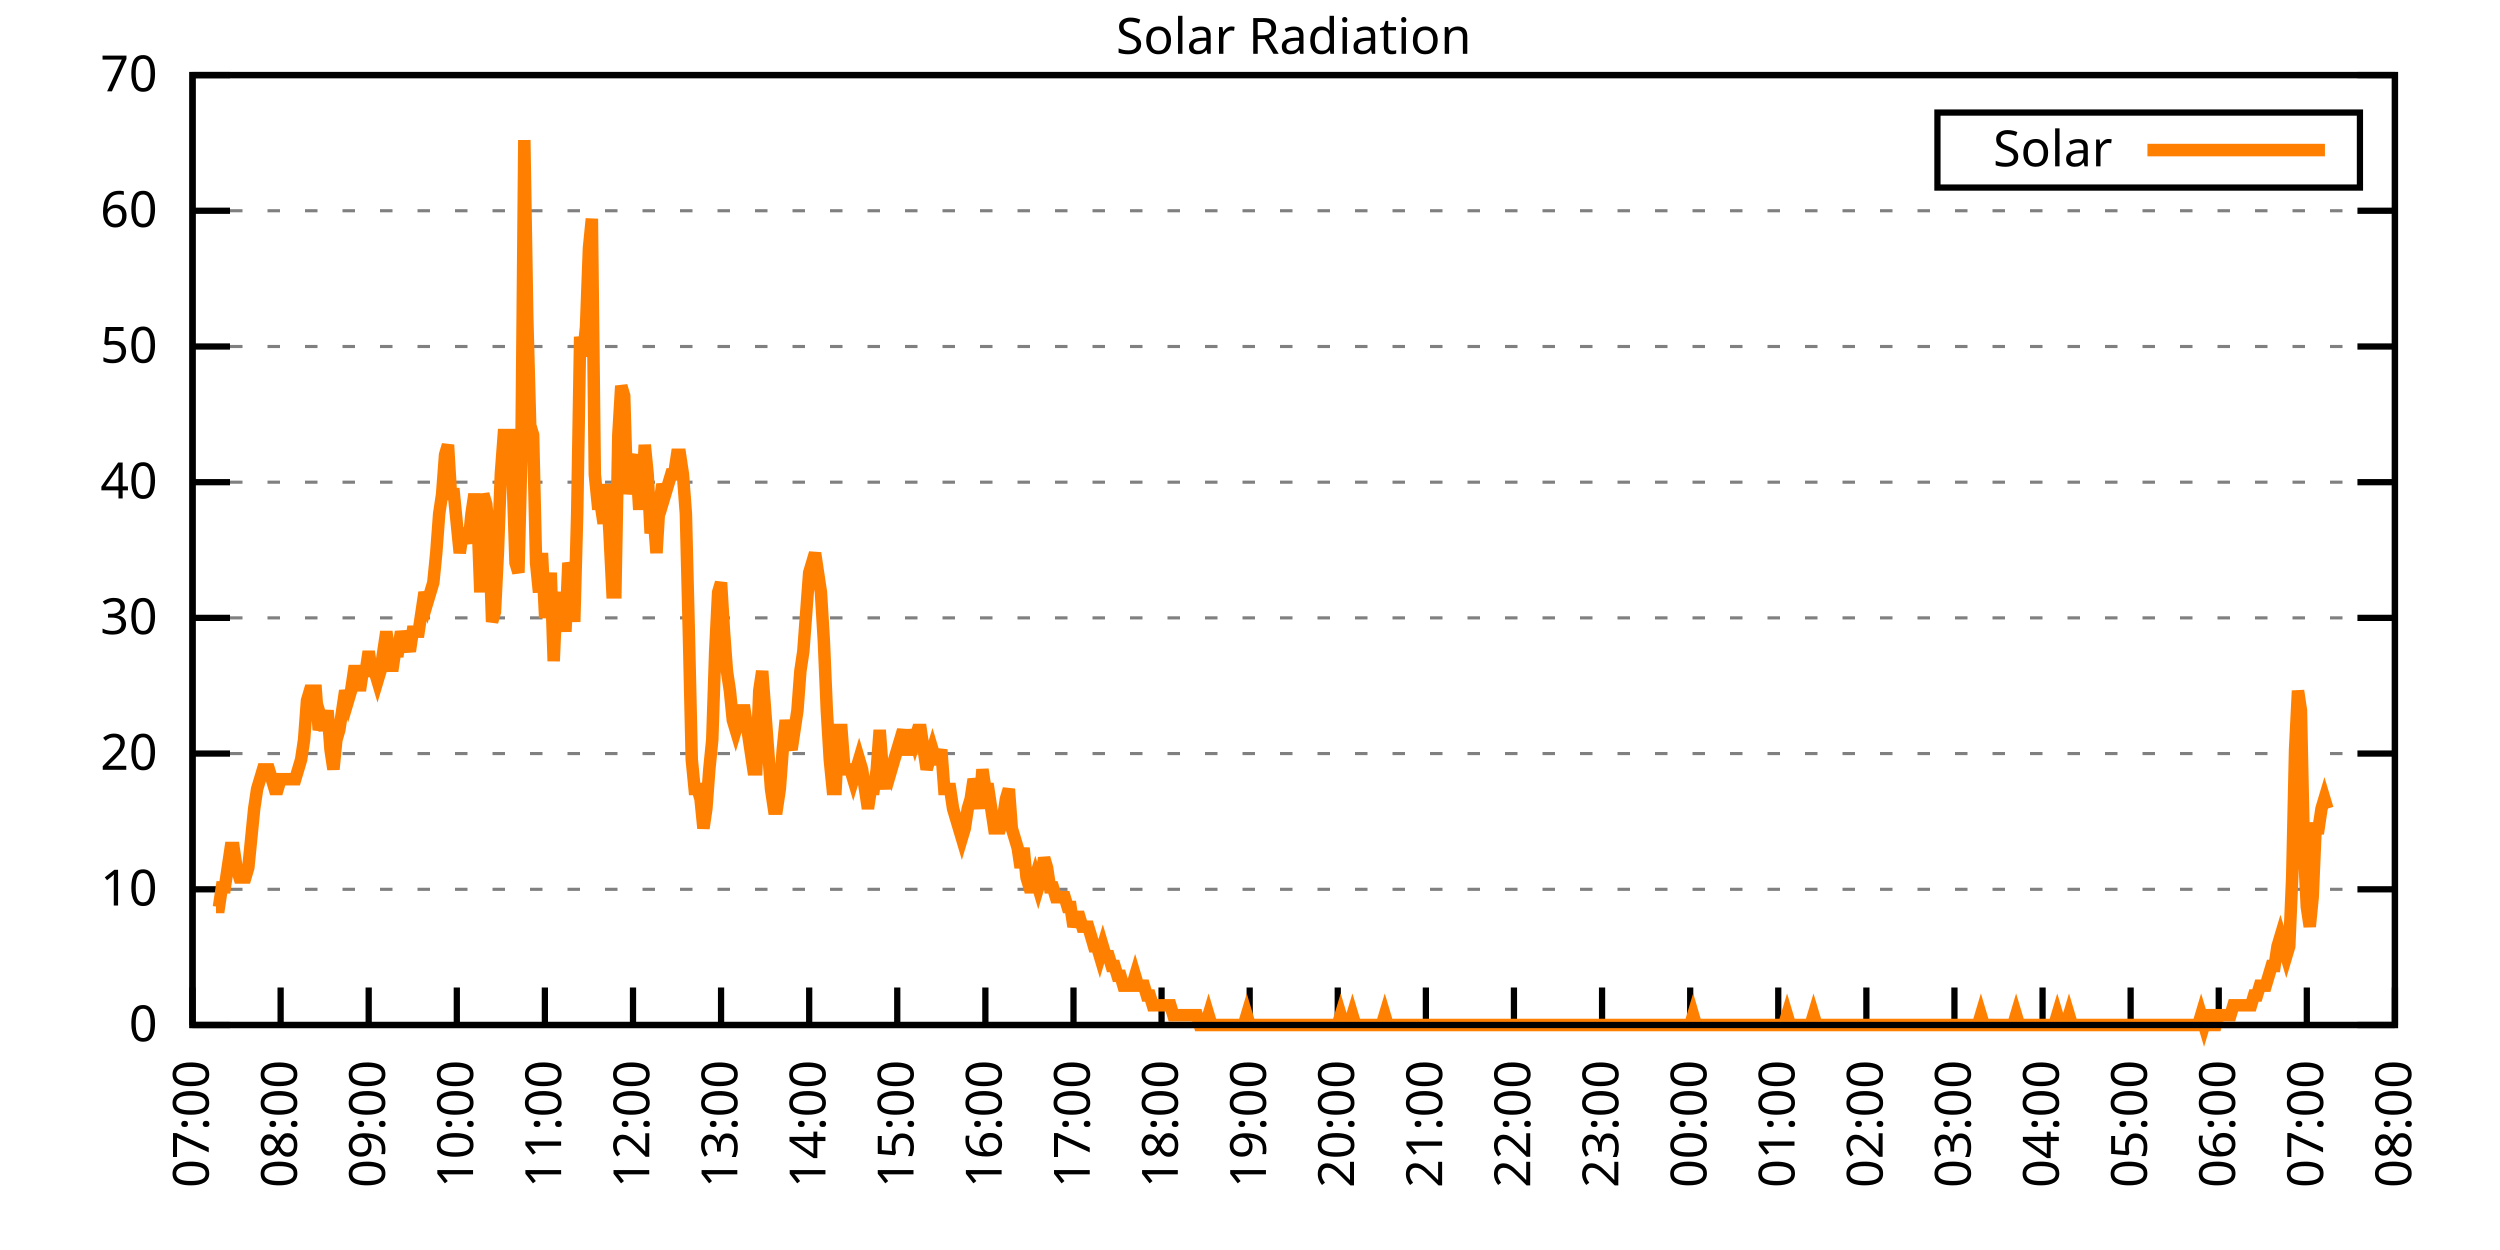
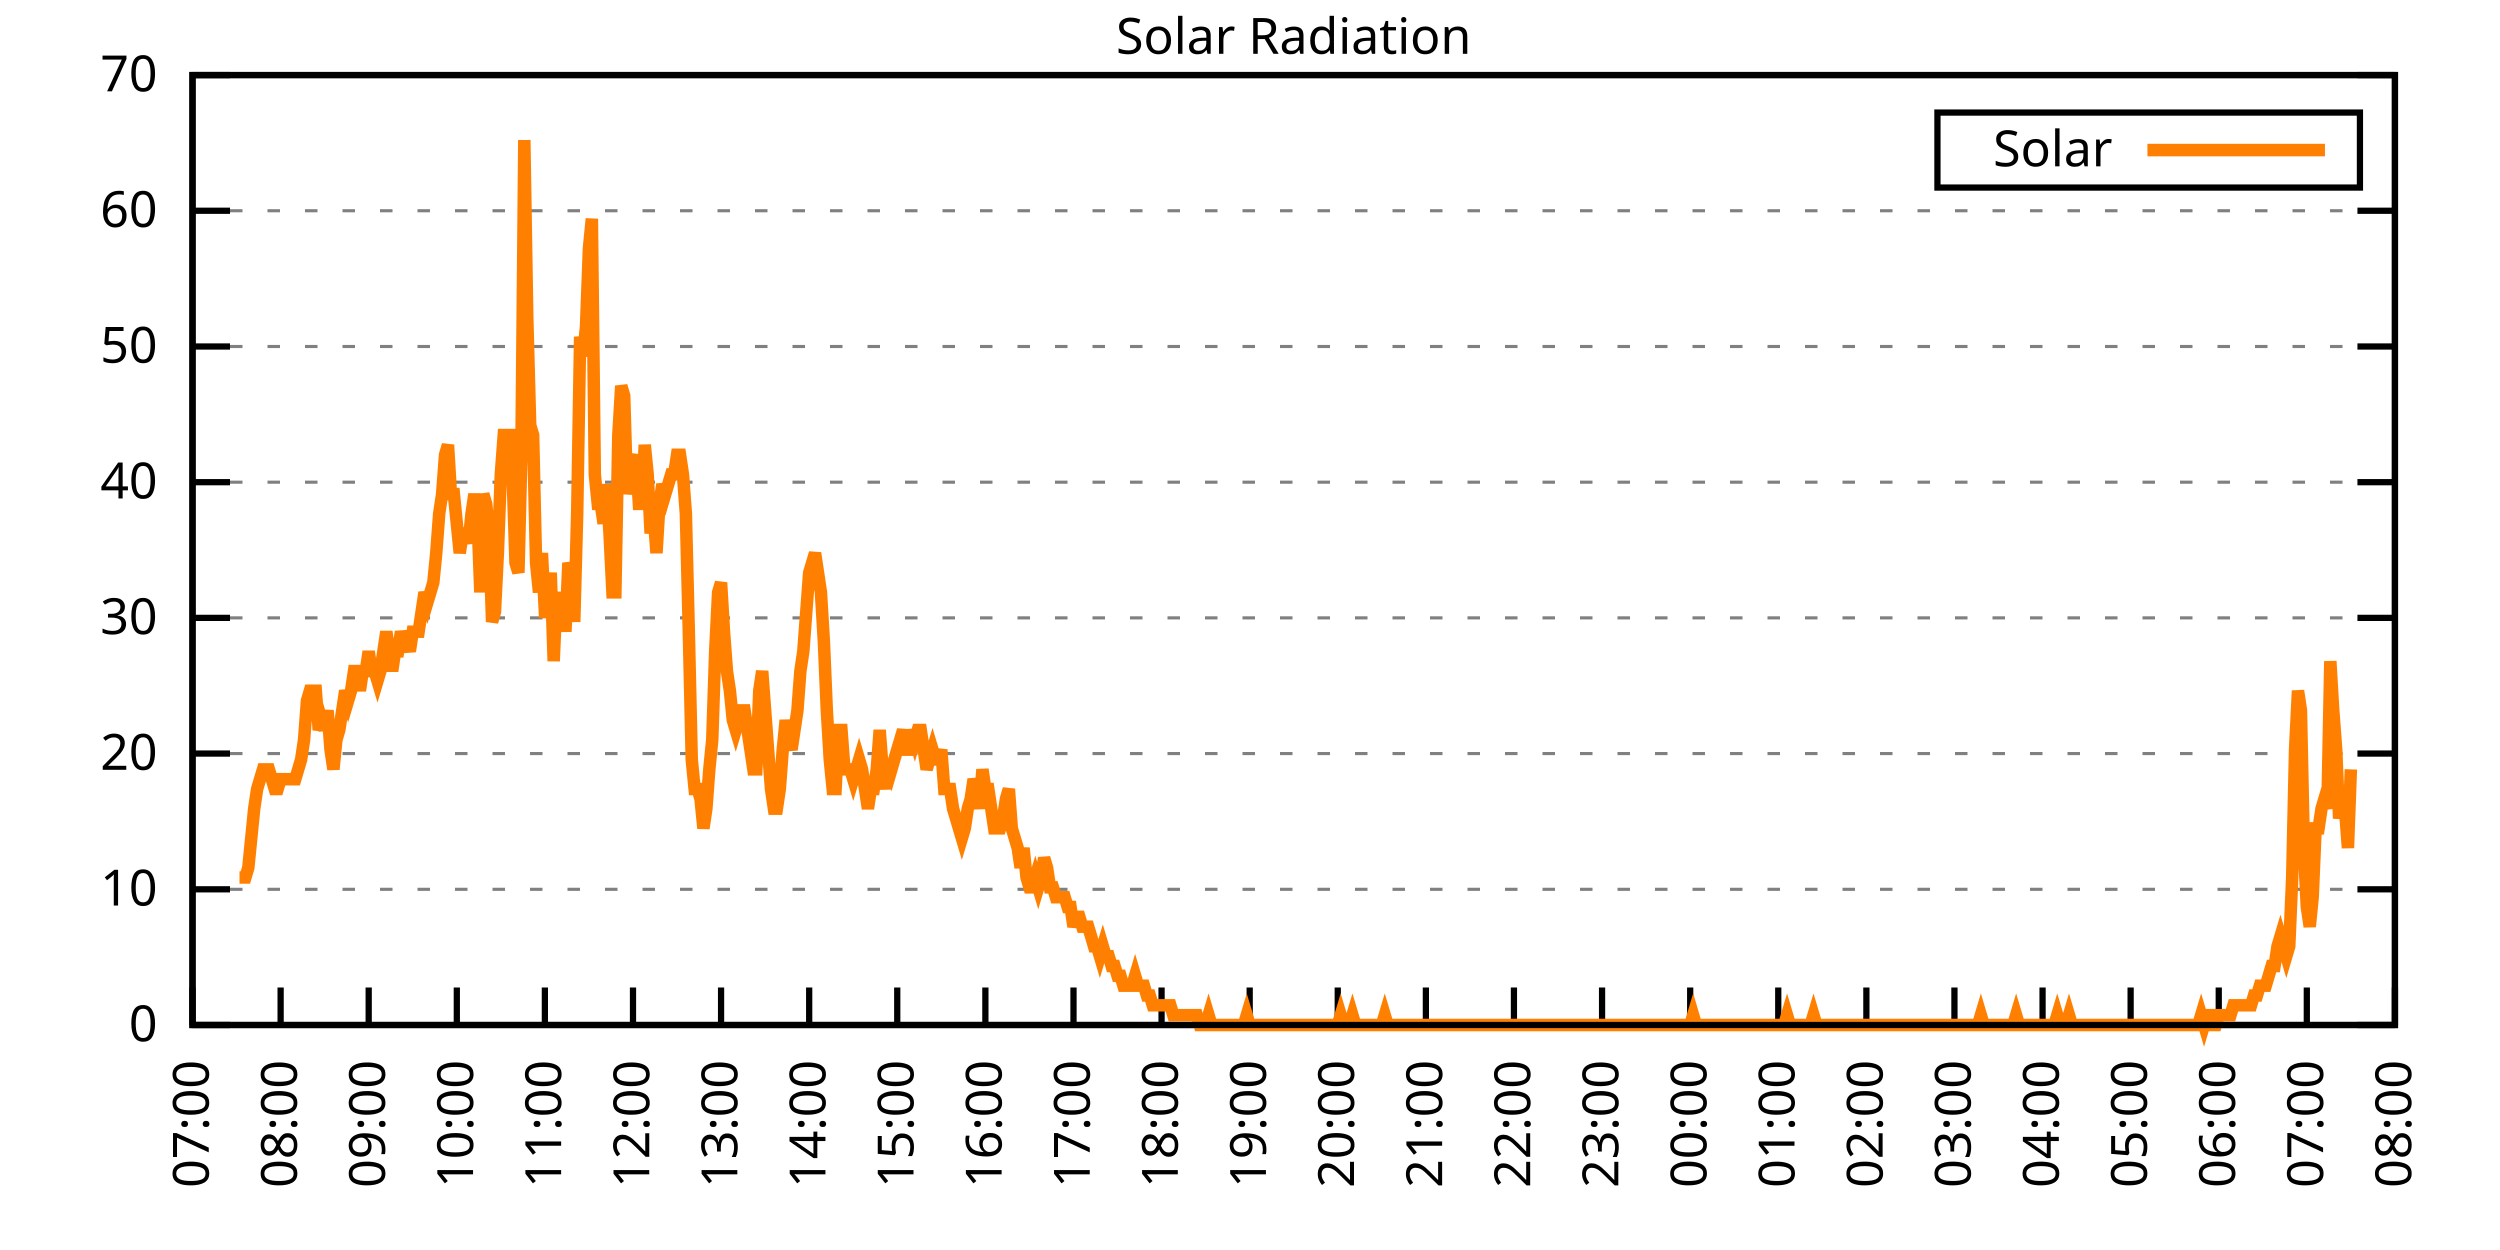
<svg xmlns="http://www.w3.org/2000/svg" xmlns:xlink="http://www.w3.org/1999/xlink" width="400" height="200" viewBox="0 0 400 200">
  <g id="gnuplot_canvas">
    <rect x="0" y="0" width="400" height="200" fill="none" />
    <defs>
      <circle id="gpDot" r="0.5" stroke-width="0.5" stroke="currentColor" />
      <path id="gpPt0" stroke-width="0.333" stroke="currentColor" d="M-1,0 h2 M0,-1 v2" />
      <path id="gpPt1" stroke-width="0.333" stroke="currentColor" d="M-1,-1 L1,1 M1,-1 L-1,1" />
      <path id="gpPt2" stroke-width="0.333" stroke="currentColor" d="M-1,0 L1,0 M0,-1 L0,1 M-1,-1 L1,1 M-1,1 L1,-1" />
      <rect id="gpPt3" stroke-width="0.333" stroke="currentColor" x="-1" y="-1" width="2" height="2" />
      <rect id="gpPt4" stroke-width="0.333" stroke="currentColor" fill="currentColor" x="-1" y="-1" width="2" height="2" />
      <circle id="gpPt5" stroke-width="0.333" stroke="currentColor" cx="0" cy="0" r="1" />
      <use xlink:href="#gpPt5" id="gpPt6" fill="currentColor" stroke="none" />
      <path id="gpPt7" stroke-width="0.333" stroke="currentColor" d="M0,-1.33 L-1.33,0.67 L1.33,0.67 z" />
      <use xlink:href="#gpPt7" id="gpPt8" fill="currentColor" stroke="none" />
      <use xlink:href="#gpPt7" id="gpPt9" stroke="currentColor" transform="rotate(180)" />
      <use xlink:href="#gpPt9" id="gpPt10" fill="currentColor" stroke="none" />
      <use xlink:href="#gpPt3" id="gpPt11" stroke="currentColor" transform="rotate(45)" />
      <use xlink:href="#gpPt11" id="gpPt12" fill="currentColor" stroke="none" />
      <path id="gpPt13" stroke-width="0.333" stroke="currentColor" d="M0,1.330 L1.265,0.411 L0.782,-1.067 L-0.782,-1.076 L-1.265,0.411 z" />
      <use xlink:href="#gpPt13" id="gpPt14" fill="currentColor" stroke="none" />
      <filter id="textbox" filterUnits="objectBoundingBox" x="0" y="0" height="1" width="1">
        <feFlood flood-color="white" flood-opacity="1" result="bgnd" />
        <feComposite in="SourceGraphic" in2="bgnd" operator="atop" />
      </filter>
      <filter id="greybox" filterUnits="objectBoundingBox" x="0" y="0" height="1" width="1">
        <feFlood flood-color="lightgrey" flood-opacity="1" result="grey" />
        <feComposite in="SourceGraphic" in2="grey" operator="atop" />
      </filter>
    </defs>
    <g fill="none" color="white" stroke="currentColor" stroke-width="1.00" stroke-linecap="butt" stroke-linejoin="miter">
</g>
    <g fill="none" color="black" stroke="currentColor" stroke-width="1.00" stroke-linecap="butt" stroke-linejoin="miter">
      <g stroke="none" shape-rendering="crispEdges">
        <polygon fill="rgb(255, 255, 255)" points="30.80,164.00 383.18,164.00 383.18,12.02 30.80,12.02 " />
      </g>
    </g>
    <g fill="none" color="black" stroke="currentColor" stroke-width="1.00" stroke-linecap="butt" stroke-linejoin="miter">
</g>
    <g fill="none" color="black" stroke="black" stroke-width="0.50" stroke-linecap="butt" stroke-linejoin="miter">
</g>
    <g fill="none" color="gray" stroke="currentColor" stroke-width="0.50" stroke-linecap="butt" stroke-linejoin="miter">
      <path stroke="gray" stroke-dasharray="2,4" class="gridline" d="M30.80,164.00 L383.19,164.00  " />
    </g>
    <g fill="none" color="gray" stroke="gray" stroke-width="1.00" stroke-linecap="butt" stroke-linejoin="miter">
</g>
    <g fill="none" color="black" stroke="currentColor" stroke-width="1.00" stroke-linecap="butt" stroke-linejoin="miter">
      <path stroke="black" d="M30.80,164.00 L36.80,164.00 M383.19,164.00 L377.19,164.00  " />
      <g transform="translate(25.20,166.60)" stroke="none" fill="black" font-family="Sans" font-size="8.00" text-anchor="end">
        <text>
          <tspan font-family="Sans"> 0</tspan>
        </text>
      </g>
    </g>
    <g fill="none" color="black" stroke="currentColor" stroke-width="1.00" stroke-linecap="butt" stroke-linejoin="miter">
</g>
    <g fill="none" color="black" stroke="black" stroke-width="0.50" stroke-linecap="butt" stroke-linejoin="miter">
</g>
    <g fill="none" color="gray" stroke="currentColor" stroke-width="0.50" stroke-linecap="butt" stroke-linejoin="miter">
      <path stroke="gray" stroke-dasharray="2,4" class="gridline" d="M30.80,142.29 L383.19,142.29  " />
    </g>
    <g fill="none" color="gray" stroke="gray" stroke-width="1.00" stroke-linecap="butt" stroke-linejoin="miter">
</g>
    <g fill="none" color="black" stroke="currentColor" stroke-width="1.00" stroke-linecap="butt" stroke-linejoin="miter">
      <path stroke="black" d="M30.80,142.29 L36.80,142.29 M383.19,142.29 L377.19,142.29  " />
      <g transform="translate(25.20,144.89)" stroke="none" fill="black" font-family="Sans" font-size="8.00" text-anchor="end">
        <text>
          <tspan font-family="Sans"> 10</tspan>
        </text>
      </g>
    </g>
    <g fill="none" color="black" stroke="currentColor" stroke-width="1.00" stroke-linecap="butt" stroke-linejoin="miter">
</g>
    <g fill="none" color="black" stroke="black" stroke-width="0.50" stroke-linecap="butt" stroke-linejoin="miter">
</g>
    <g fill="none" color="gray" stroke="currentColor" stroke-width="0.50" stroke-linecap="butt" stroke-linejoin="miter">
      <path stroke="gray" stroke-dasharray="2,4" class="gridline" d="M30.80,120.57 L383.19,120.57  " />
    </g>
    <g fill="none" color="gray" stroke="gray" stroke-width="1.00" stroke-linecap="butt" stroke-linejoin="miter">
</g>
    <g fill="none" color="black" stroke="currentColor" stroke-width="1.00" stroke-linecap="butt" stroke-linejoin="miter">
      <path stroke="black" d="M30.80,120.57 L36.80,120.57 M383.19,120.57 L377.19,120.57  " />
      <g transform="translate(25.20,123.17)" stroke="none" fill="black" font-family="Sans" font-size="8.00" text-anchor="end">
        <text>
          <tspan font-family="Sans"> 20</tspan>
        </text>
      </g>
    </g>
    <g fill="none" color="black" stroke="currentColor" stroke-width="1.00" stroke-linecap="butt" stroke-linejoin="miter">
</g>
    <g fill="none" color="black" stroke="black" stroke-width="0.50" stroke-linecap="butt" stroke-linejoin="miter">
</g>
    <g fill="none" color="gray" stroke="currentColor" stroke-width="0.50" stroke-linecap="butt" stroke-linejoin="miter">
      <path stroke="gray" stroke-dasharray="2,4" class="gridline" d="M30.80,98.86 L383.19,98.86  " />
    </g>
    <g fill="none" color="gray" stroke="gray" stroke-width="1.00" stroke-linecap="butt" stroke-linejoin="miter">
</g>
    <g fill="none" color="black" stroke="currentColor" stroke-width="1.00" stroke-linecap="butt" stroke-linejoin="miter">
      <path stroke="black" d="M30.80,98.86 L36.80,98.86 M383.19,98.86 L377.19,98.86  " />
      <g transform="translate(25.20,101.46)" stroke="none" fill="black" font-family="Sans" font-size="8.00" text-anchor="end">
        <text>
          <tspan font-family="Sans"> 30</tspan>
        </text>
      </g>
    </g>
    <g fill="none" color="black" stroke="currentColor" stroke-width="1.00" stroke-linecap="butt" stroke-linejoin="miter">
</g>
    <g fill="none" color="black" stroke="black" stroke-width="0.50" stroke-linecap="butt" stroke-linejoin="miter">
</g>
    <g fill="none" color="gray" stroke="currentColor" stroke-width="0.50" stroke-linecap="butt" stroke-linejoin="miter">
      <path stroke="gray" stroke-dasharray="2,4" class="gridline" d="M30.80,77.15 L383.19,77.15  " />
    </g>
    <g fill="none" color="gray" stroke="gray" stroke-width="1.00" stroke-linecap="butt" stroke-linejoin="miter">
</g>
    <g fill="none" color="black" stroke="currentColor" stroke-width="1.00" stroke-linecap="butt" stroke-linejoin="miter">
      <path stroke="black" d="M30.80,77.15 L36.80,77.15 M383.19,77.15 L377.19,77.15  " />
      <g transform="translate(25.20,79.75)" stroke="none" fill="black" font-family="Sans" font-size="8.00" text-anchor="end">
        <text>
          <tspan font-family="Sans"> 40</tspan>
        </text>
      </g>
    </g>
    <g fill="none" color="black" stroke="currentColor" stroke-width="1.00" stroke-linecap="butt" stroke-linejoin="miter">
</g>
    <g fill="none" color="black" stroke="black" stroke-width="0.50" stroke-linecap="butt" stroke-linejoin="miter">
</g>
    <g fill="none" color="gray" stroke="currentColor" stroke-width="0.50" stroke-linecap="butt" stroke-linejoin="miter">
      <path stroke="gray" stroke-dasharray="2,4" class="gridline" d="M30.80,55.44 L383.19,55.44  " />
    </g>
    <g fill="none" color="gray" stroke="gray" stroke-width="1.00" stroke-linecap="butt" stroke-linejoin="miter">
</g>
    <g fill="none" color="black" stroke="currentColor" stroke-width="1.00" stroke-linecap="butt" stroke-linejoin="miter">
      <path stroke="black" d="M30.80,55.44 L36.80,55.44 M383.19,55.44 L377.19,55.44  " />
      <g transform="translate(25.20,58.04)" stroke="none" fill="black" font-family="Sans" font-size="8.00" text-anchor="end">
        <text>
          <tspan font-family="Sans"> 50</tspan>
        </text>
      </g>
    </g>
    <g fill="none" color="black" stroke="currentColor" stroke-width="1.00" stroke-linecap="butt" stroke-linejoin="miter">
</g>
    <g fill="none" color="black" stroke="black" stroke-width="0.50" stroke-linecap="butt" stroke-linejoin="miter">
</g>
    <g fill="none" color="gray" stroke="currentColor" stroke-width="0.50" stroke-linecap="butt" stroke-linejoin="miter">
      <path stroke="gray" stroke-dasharray="2,4" class="gridline" d="M30.80,33.72 L383.19,33.72  " />
    </g>
    <g fill="none" color="gray" stroke="gray" stroke-width="1.00" stroke-linecap="butt" stroke-linejoin="miter">
</g>
    <g fill="none" color="black" stroke="currentColor" stroke-width="1.00" stroke-linecap="butt" stroke-linejoin="miter">
      <path stroke="black" d="M30.80,33.72 L36.80,33.72 M383.19,33.72 L377.19,33.72  " />
      <g transform="translate(25.20,36.32)" stroke="none" fill="black" font-family="Sans" font-size="8.00" text-anchor="end">
        <text>
          <tspan font-family="Sans"> 60</tspan>
        </text>
      </g>
    </g>
    <g fill="none" color="black" stroke="currentColor" stroke-width="1.00" stroke-linecap="butt" stroke-linejoin="miter">
</g>
    <g fill="none" color="black" stroke="black" stroke-width="0.50" stroke-linecap="butt" stroke-linejoin="miter">
</g>
    <g fill="none" color="gray" stroke="currentColor" stroke-width="0.50" stroke-linecap="butt" stroke-linejoin="miter">
      <path stroke="gray" stroke-dasharray="2,4" class="gridline" d="M30.80,12.01 L383.19,12.01  " />
    </g>
    <g fill="none" color="gray" stroke="gray" stroke-width="1.00" stroke-linecap="butt" stroke-linejoin="miter">
</g>
    <g fill="none" color="black" stroke="currentColor" stroke-width="1.00" stroke-linecap="butt" stroke-linejoin="miter">
      <path stroke="black" d="M30.80,12.01 L36.80,12.01 M383.19,12.01 L377.19,12.01  " />
      <g transform="translate(25.20,14.61)" stroke="none" fill="black" font-family="Sans" font-size="8.00" text-anchor="end">
        <text>
          <tspan font-family="Sans"> 70</tspan>
        </text>
      </g>
    </g>
    <g fill="none" color="black" stroke="currentColor" stroke-width="1.00" stroke-linecap="butt" stroke-linejoin="miter">
      <path stroke="black" d="M30.80,164.00 L30.80,158.00  " />
      <g transform="translate(33.40,169.60) rotate(270.00)" stroke="none" fill="black" font-family="Sans" font-size="8.00" text-anchor="end">
        <text>
          <tspan font-family="Sans">07:00</tspan>
        </text>
      </g>
    </g>
    <g fill="none" color="black" stroke="currentColor" stroke-width="1.00" stroke-linecap="butt" stroke-linejoin="miter">
      <path stroke="black" d="M44.90,164.00 L44.90,158.00  " />
      <g transform="translate(47.50,169.60) rotate(270.00)" stroke="none" fill="black" font-family="Sans" font-size="8.00" text-anchor="end">
        <text>
          <tspan font-family="Sans">08:00</tspan>
        </text>
      </g>
    </g>
    <g fill="none" color="black" stroke="currentColor" stroke-width="1.00" stroke-linecap="butt" stroke-linejoin="miter">
      <path stroke="black" d="M58.99,164.00 L58.99,158.00  " />
      <g transform="translate(61.59,169.60) rotate(270.00)" stroke="none" fill="black" font-family="Sans" font-size="8.00" text-anchor="end">
        <text>
          <tspan font-family="Sans">09:00</tspan>
        </text>
      </g>
    </g>
    <g fill="none" color="black" stroke="currentColor" stroke-width="1.00" stroke-linecap="butt" stroke-linejoin="miter">
      <path stroke="black" d="M73.09,164.00 L73.09,158.00  " />
      <g transform="translate(75.69,169.60) rotate(270.00)" stroke="none" fill="black" font-family="Sans" font-size="8.00" text-anchor="end">
        <text>
          <tspan font-family="Sans">10:00</tspan>
        </text>
      </g>
    </g>
    <g fill="none" color="black" stroke="currentColor" stroke-width="1.00" stroke-linecap="butt" stroke-linejoin="miter">
      <path stroke="black" d="M87.18,164.00 L87.18,158.00  " />
      <g transform="translate(89.78,169.60) rotate(270.00)" stroke="none" fill="black" font-family="Sans" font-size="8.00" text-anchor="end">
        <text>
          <tspan font-family="Sans">11:00</tspan>
        </text>
      </g>
    </g>
    <g fill="none" color="black" stroke="currentColor" stroke-width="1.00" stroke-linecap="butt" stroke-linejoin="miter">
      <path stroke="black" d="M101.28,164.00 L101.28,158.00  " />
      <g transform="translate(103.88,169.60) rotate(270.00)" stroke="none" fill="black" font-family="Sans" font-size="8.00" text-anchor="end">
        <text>
          <tspan font-family="Sans">12:00</tspan>
        </text>
      </g>
    </g>
    <g fill="none" color="black" stroke="currentColor" stroke-width="1.00" stroke-linecap="butt" stroke-linejoin="miter">
      <path stroke="black" d="M115.37,164.00 L115.37,158.00  " />
      <g transform="translate(117.97,169.60) rotate(270.00)" stroke="none" fill="black" font-family="Sans" font-size="8.00" text-anchor="end">
        <text>
          <tspan font-family="Sans">13:00</tspan>
        </text>
      </g>
    </g>
    <g fill="none" color="black" stroke="currentColor" stroke-width="1.00" stroke-linecap="butt" stroke-linejoin="miter">
      <path stroke="black" d="M129.47,164.00 L129.47,158.00  " />
      <g transform="translate(132.07,169.60) rotate(270.00)" stroke="none" fill="black" font-family="Sans" font-size="8.00" text-anchor="end">
        <text>
          <tspan font-family="Sans">14:00</tspan>
        </text>
      </g>
    </g>
    <g fill="none" color="black" stroke="currentColor" stroke-width="1.00" stroke-linecap="butt" stroke-linejoin="miter">
      <path stroke="black" d="M143.56,164.00 L143.56,158.00  " />
      <g transform="translate(146.16,169.60) rotate(270.00)" stroke="none" fill="black" font-family="Sans" font-size="8.00" text-anchor="end">
        <text>
          <tspan font-family="Sans">15:00</tspan>
        </text>
      </g>
    </g>
    <g fill="none" color="black" stroke="currentColor" stroke-width="1.00" stroke-linecap="butt" stroke-linejoin="miter">
      <path stroke="black" d="M157.66,164.00 L157.66,158.00  " />
      <g transform="translate(160.26,169.60) rotate(270.00)" stroke="none" fill="black" font-family="Sans" font-size="8.00" text-anchor="end">
        <text>
          <tspan font-family="Sans">16:00</tspan>
        </text>
      </g>
    </g>
    <g fill="none" color="black" stroke="currentColor" stroke-width="1.00" stroke-linecap="butt" stroke-linejoin="miter">
      <path stroke="black" d="M171.76,164.00 L171.76,158.00  " />
      <g transform="translate(174.36,169.60) rotate(270.00)" stroke="none" fill="black" font-family="Sans" font-size="8.00" text-anchor="end">
        <text>
          <tspan font-family="Sans">17:00</tspan>
        </text>
      </g>
    </g>
    <g fill="none" color="black" stroke="currentColor" stroke-width="1.00" stroke-linecap="butt" stroke-linejoin="miter">
      <path stroke="black" d="M185.85,164.00 L185.85,158.00  " />
      <g transform="translate(188.45,169.60) rotate(270.00)" stroke="none" fill="black" font-family="Sans" font-size="8.00" text-anchor="end">
        <text>
          <tspan font-family="Sans">18:00</tspan>
        </text>
      </g>
    </g>
    <g fill="none" color="black" stroke="currentColor" stroke-width="1.00" stroke-linecap="butt" stroke-linejoin="miter">
      <path stroke="black" d="M199.95,164.00 L199.95,158.00  " />
      <g transform="translate(202.55,169.60) rotate(270.00)" stroke="none" fill="black" font-family="Sans" font-size="8.00" text-anchor="end">
        <text>
          <tspan font-family="Sans">19:00</tspan>
        </text>
      </g>
    </g>
    <g fill="none" color="black" stroke="currentColor" stroke-width="1.00" stroke-linecap="butt" stroke-linejoin="miter">
      <path stroke="black" d="M214.04,164.00 L214.04,158.00  " />
      <g transform="translate(216.64,169.60) rotate(270.00)" stroke="none" fill="black" font-family="Sans" font-size="8.00" text-anchor="end">
        <text>
          <tspan font-family="Sans">20:00</tspan>
        </text>
      </g>
    </g>
    <g fill="none" color="black" stroke="currentColor" stroke-width="1.00" stroke-linecap="butt" stroke-linejoin="miter">
      <path stroke="black" d="M228.14,164.00 L228.14,158.00  " />
      <g transform="translate(230.74,169.60) rotate(270.00)" stroke="none" fill="black" font-family="Sans" font-size="8.00" text-anchor="end">
        <text>
          <tspan font-family="Sans">21:00</tspan>
        </text>
      </g>
    </g>
    <g fill="none" color="black" stroke="currentColor" stroke-width="1.00" stroke-linecap="butt" stroke-linejoin="miter">
      <path stroke="black" d="M242.23,164.00 L242.23,158.00  " />
      <g transform="translate(244.83,169.60) rotate(270.00)" stroke="none" fill="black" font-family="Sans" font-size="8.00" text-anchor="end">
        <text>
          <tspan font-family="Sans">22:00</tspan>
        </text>
      </g>
    </g>
    <g fill="none" color="black" stroke="currentColor" stroke-width="1.00" stroke-linecap="butt" stroke-linejoin="miter">
      <path stroke="black" d="M256.33,164.00 L256.33,158.00  " />
      <g transform="translate(258.93,169.60) rotate(270.00)" stroke="none" fill="black" font-family="Sans" font-size="8.00" text-anchor="end">
        <text>
          <tspan font-family="Sans">23:00</tspan>
        </text>
      </g>
    </g>
    <g fill="none" color="black" stroke="currentColor" stroke-width="1.00" stroke-linecap="butt" stroke-linejoin="miter">
      <path stroke="black" d="M270.43,164.00 L270.43,158.00  " />
      <g transform="translate(273.03,169.60) rotate(270.00)" stroke="none" fill="black" font-family="Sans" font-size="8.00" text-anchor="end">
        <text>
          <tspan font-family="Sans">00:00</tspan>
        </text>
      </g>
    </g>
    <g fill="none" color="black" stroke="currentColor" stroke-width="1.00" stroke-linecap="butt" stroke-linejoin="miter">
      <path stroke="black" d="M284.52,164.00 L284.52,158.00  " />
      <g transform="translate(287.12,169.60) rotate(270.00)" stroke="none" fill="black" font-family="Sans" font-size="8.00" text-anchor="end">
        <text>
          <tspan font-family="Sans">01:00</tspan>
        </text>
      </g>
    </g>
    <g fill="none" color="black" stroke="currentColor" stroke-width="1.00" stroke-linecap="butt" stroke-linejoin="miter">
      <path stroke="black" d="M298.62,164.00 L298.62,158.00  " />
      <g transform="translate(301.22,169.60) rotate(270.00)" stroke="none" fill="black" font-family="Sans" font-size="8.00" text-anchor="end">
        <text>
          <tspan font-family="Sans">02:00</tspan>
        </text>
      </g>
    </g>
    <g fill="none" color="black" stroke="currentColor" stroke-width="1.00" stroke-linecap="butt" stroke-linejoin="miter">
      <path stroke="black" d="M312.71,164.00 L312.71,158.00  " />
      <g transform="translate(315.31,169.60) rotate(270.00)" stroke="none" fill="black" font-family="Sans" font-size="8.00" text-anchor="end">
        <text>
          <tspan font-family="Sans">03:00</tspan>
        </text>
      </g>
    </g>
    <g fill="none" color="black" stroke="currentColor" stroke-width="1.00" stroke-linecap="butt" stroke-linejoin="miter">
      <path stroke="black" d="M326.81,164.00 L326.81,158.00  " />
      <g transform="translate(329.41,169.60) rotate(270.00)" stroke="none" fill="black" font-family="Sans" font-size="8.00" text-anchor="end">
        <text>
          <tspan font-family="Sans">04:00</tspan>
        </text>
      </g>
    </g>
    <g fill="none" color="black" stroke="currentColor" stroke-width="1.00" stroke-linecap="butt" stroke-linejoin="miter">
      <path stroke="black" d="M340.90,164.00 L340.90,158.00  " />
      <g transform="translate(343.50,169.60) rotate(270.00)" stroke="none" fill="black" font-family="Sans" font-size="8.00" text-anchor="end">
        <text>
          <tspan font-family="Sans">05:00</tspan>
        </text>
      </g>
    </g>
    <g fill="none" color="black" stroke="currentColor" stroke-width="1.00" stroke-linecap="butt" stroke-linejoin="miter">
      <path stroke="black" d="M355.00,164.00 L355.00,158.00  " />
      <g transform="translate(357.60,169.60) rotate(270.00)" stroke="none" fill="black" font-family="Sans" font-size="8.00" text-anchor="end">
        <text>
          <tspan font-family="Sans">06:00</tspan>
        </text>
      </g>
    </g>
    <g fill="none" color="black" stroke="currentColor" stroke-width="1.00" stroke-linecap="butt" stroke-linejoin="miter">
      <path stroke="black" d="M369.09,164.00 L369.09,158.00  " />
      <g transform="translate(371.69,169.60) rotate(270.00)" stroke="none" fill="black" font-family="Sans" font-size="8.00" text-anchor="end">
        <text>
          <tspan font-family="Sans">07:00</tspan>
        </text>
      </g>
    </g>
    <g fill="none" color="black" stroke="currentColor" stroke-width="1.00" stroke-linecap="butt" stroke-linejoin="miter">
      <path stroke="black" d="M383.19,164.00 L383.19,158.00  " />
      <g transform="translate(385.79,169.60) rotate(270.00)" stroke="none" fill="black" font-family="Sans" font-size="8.00" text-anchor="end">
        <text>
          <tspan font-family="Sans">08:00</tspan>
        </text>
      </g>
    </g>
    <g fill="none" color="black" stroke="currentColor" stroke-width="1.00" stroke-linecap="butt" stroke-linejoin="miter">
</g>
    <g fill="none" color="black" stroke="currentColor" stroke-width="1.00" stroke-linecap="butt" stroke-linejoin="miter">
      <path stroke="black" d="M30.80,12.01 L30.80,164.00 L383.19,164.00 L383.19,12.01 L30.80,12.01 Z  " />
    </g>
    <g fill="none" color="black" stroke="currentColor" stroke-width="1.00" stroke-linecap="butt" stroke-linejoin="miter">
</g>
    <g fill="none" color="black" stroke="currentColor" stroke-width="1.00" stroke-linecap="butt" stroke-linejoin="miter">
      <path stroke="black" d="M309.99,30.01 L309.99,18.01 L377.59,18.01 L377.59,30.01 L309.99,30.01 Z  " />
    </g>
    <g id="Solar_Radiation_plot_1">
      <g fill="none" color="white" stroke="black" stroke-width="2.00" stroke-linecap="butt" stroke-linejoin="miter">
</g>
      <g fill="none" color="black" stroke="currentColor" stroke-width="2.00" stroke-linecap="butt" stroke-linejoin="miter">
        <g transform="translate(337.99,26.61)" stroke="none" fill="black" font-family="Sans" font-size="8.00" text-anchor="end">
          <text>
            <tspan font-family="Sans">Solar</tspan>
          </text>
        </g>
      </g>
      <g fill="none" color="black" stroke="currentColor" stroke-width="2.00" stroke-linecap="butt" stroke-linejoin="miter">
-         <path stroke="rgb(255, 127,   0)" d="M343.59,24.01 L371.99,24.01 M34.56,145.12 L35.03,145.12 L35.50,141.98 L35.97,141.98 L36.44,138.83 L36.91,135.68   L37.38,135.68 L37.85,138.83 L38.32,140.40 L38.79,140.40 L39.26,140.40 L39.73,138.83 L40.20,134.11 L40.67,129.39   L41.14,126.24 L41.61,124.67 L42.08,123.10 L42.55,123.10 L43.02,123.10 L43.49,124.67 L43.96,126.24 L44.43,126.24   L44.90,124.67 L45.37,124.67 L45.84,124.67 L46.31,124.67 L46.78,124.67 L47.24,124.67 L47.71,123.10 L48.18,121.52   L48.65,118.38 L49.12,112.09 L49.59,110.51 L50.06,110.51 L50.53,110.51 L51.00,116.80 L51.47,115.23 L51.94,116.80   L52.41,113.66 L52.88,119.95 L53.35,123.10 L53.82,118.38 L54.29,116.80 L54.76,113.66 L55.23,110.51 L55.70,112.09   L56.17,110.51 L56.64,107.37 L57.11,107.37 L57.58,110.51 L58.05,107.37 L58.52,107.37 L58.99,104.22 L59.46,107.37   L59.93,107.37 L60.40,108.94 L60.87,107.37 L61.34,104.22 L61.81,101.07 L62.28,104.22 L62.75,107.37 L63.22,104.22   L63.69,104.22 L64.16,101.07 L64.63,102.65 L65.10,102.65 L65.57,104.22 L66.04,101.07 L66.51,101.07 L66.98,101.07   L67.45,97.93 L67.92,94.78 L68.39,96.35 L68.86,94.78 L69.33,93.21 L69.80,88.49 L70.27,82.19 L70.74,79.05   L71.21,72.76 L71.68,71.18 L72.15,79.05 L72.62,79.05 L73.09,83.77 L73.56,88.49 L74.03,85.34 L74.50,85.34   L74.97,86.91 L75.44,82.19 L75.91,79.05 L76.38,82.19 L76.85,94.78 L77.32,79.05 L77.79,80.62 L78.26,85.34   L78.73,99.50 L79.19,97.93 L79.66,88.49 L80.13,75.90 L80.60,69.61 L81.07,69.61 L81.54,69.61 L82.01,75.90   L82.48,90.06 L82.95,91.63 L83.42,72.76 L83.89,22.41 L84.36,50.73 L84.83,68.04 L85.30,69.61 L85.77,90.06   L86.24,94.78 L86.71,88.49 L87.18,97.93 L87.65,97.93 L88.12,91.63 L88.59,105.79 L89.06,94.78 L89.53,97.93   L90.00,94.78 L90.47,101.07 L90.94,90.06 L91.41,91.63 L91.88,99.50 L92.35,82.19 L92.82,53.88 L93.29,57.02   L93.76,52.30 L94.23,39.72 L94.70,35.00 L95.17,75.90 L95.64,80.62 L96.11,80.62 L96.58,83.77 L97.05,77.48   L97.52,85.34 L97.99,94.78 L98.46,94.78 L98.93,69.61 L99.40,61.74 L99.87,63.32 L100.34,79.05 L100.81,75.90   L101.28,74.33 L101.75,72.76 L102.22,80.62 L102.69,80.62 L103.16,71.18 L103.63,75.90 L104.10,85.34 L104.57,82.19   L105.04,88.49 L105.51,80.62 L105.98,77.48 L106.45,79.05 L106.92,77.48 L107.39,75.90 L107.86,75.90 L108.33,72.76   L108.80,72.76 L109.27,75.90 L109.74,82.19 L110.21,101.07 L110.68,121.52 L111.14,126.24 L111.61,126.24 L112.08,127.82   L112.55,132.54 L113.02,129.39 L113.49,123.10 L113.96,118.38 L114.43,104.22 L114.90,94.78 L115.37,93.21 L115.84,101.07   L116.31,107.37 L116.78,110.51 L117.25,115.23 L117.72,116.80 L118.19,115.23 L118.66,113.66 L119.13,113.66 L119.60,116.80   L120.07,119.95 L120.54,123.10 L121.01,123.10 L121.48,110.51 L121.95,107.37 L122.42,113.66 L122.89,119.95 L123.36,126.24   L123.83,129.39 L124.30,129.39 L124.77,126.24 L125.24,119.95 L125.71,115.23 L126.18,118.38 L126.65,119.95 L127.12,116.80   L127.59,113.66 L128.06,107.37 L128.53,104.22 L129.00,97.93 L129.47,91.63 L129.94,90.06 L130.41,88.49 L130.88,91.63   L131.35,94.78 L131.82,102.65 L132.29,113.66 L132.76,121.52 L133.23,126.24 L133.70,126.24 L134.17,116.80 L134.64,116.80   L135.11,123.10 L135.58,123.10 L136.05,123.10 L136.52,124.67 L136.99,123.10 L137.46,121.52 L137.93,123.10 L138.40,126.24   L138.87,129.39 L139.34,126.24 L139.81,126.24 L140.28,123.10 L140.75,116.80 L141.22,123.10 L141.69,126.24 L142.16,121.52   L142.63,123.10 L143.09,121.52 L143.56,119.95 L144.03,118.38 L144.50,116.80 L144.97,119.95 L145.44,119.95 L145.91,116.80   L146.38,118.38 L146.85,116.80 L147.32,116.80 L147.79,119.95 L148.26,123.10 L148.73,121.52 L149.20,119.95 L149.67,121.52   L150.14,121.52 L150.61,119.95 L151.08,126.24 L151.55,126.24 L152.02,126.24 L152.49,129.39 L152.96,130.96 L153.43,132.54   L153.90,134.11 L154.37,132.54 L154.84,129.39 L155.31,127.82 L155.78,124.67 L156.25,126.24 L156.72,129.39 L157.19,123.10   L157.66,126.24 L158.13,126.24 L158.60,129.39 L159.07,132.54 L159.54,132.54 L160.01,132.54 L160.48,130.96 L160.95,127.82   L161.42,126.24 L161.89,132.54 L162.36,134.11 L162.83,135.68 L163.30,138.83 L163.77,135.68 L164.24,140.40 L164.71,141.98   L165.18,141.98 L165.65,140.40 L166.12,141.98 L166.59,140.40 L167.06,137.26 L167.53,138.83 L168.00,141.98 L168.47,141.98   L168.94,143.55 L169.41,143.55 L169.88,143.55 L170.35,143.55 L170.82,145.12 L171.29,145.12 L171.76,148.27 L172.23,146.70   L172.70,146.70 L173.17,148.27 L173.64,148.27 L174.11,148.27 L174.58,149.84 L175.04,151.41 L175.51,151.41 L175.98,152.99   L176.45,151.41 L176.92,152.99 L177.39,152.99 L177.86,154.56 L178.33,154.56 L178.80,156.13 L179.27,156.13 L179.74,157.71   L180.21,157.71 L180.68,157.71 L181.15,157.71 L181.62,156.13 L182.09,157.71 L182.56,157.71 L183.03,157.71 L183.50,159.28   L183.97,159.28 L184.44,160.85 L184.91,160.85 L185.38,160.85 L185.85,160.85 L186.32,160.85 L186.79,160.85 L187.26,160.85   L187.73,162.43 L188.20,162.43 L188.67,162.43 L189.14,162.43 L189.61,162.43 L190.08,162.43 L190.55,162.43 L191.02,162.43   L191.49,162.43 L191.96,164.00 L192.43,164.00 L192.90,164.00 L193.37,162.43 L193.84,164.00 L194.31,164.00 L194.78,164.00   L195.25,164.00 L195.72,164.00 L196.19,164.00 L196.66,164.00 L197.13,164.00 L197.60,164.00 L198.07,164.00 L198.54,164.00   L199.01,164.00 L199.48,162.43 L199.95,164.00 L200.42,164.00 L200.89,164.00 L201.36,164.00 L201.83,164.00 L202.30,164.00   L202.77,164.00 L203.24,164.00 L203.71,164.00 L204.18,164.00 L204.65,164.00 L205.12,164.00 L205.59,164.00 L206.06,164.00   L206.53,164.00 L207.00,164.00 L207.46,164.00 L207.93,164.00 L208.40,164.00 L208.87,164.00 L209.34,164.00 L209.81,164.00   L210.28,164.00 L210.75,164.00 L211.22,164.00 L211.69,164.00 L212.16,164.00 L212.63,164.00 L213.10,164.00 L213.57,164.00   L214.04,164.00 L214.51,162.43 L214.98,164.00 L215.45,164.00 L215.92,164.00 L216.39,162.43 L216.86,164.00 L217.33,164.00   L217.80,164.00 L218.27,164.00 L218.74,164.00 L219.21,164.00 L219.68,164.00 L220.15,164.00 L220.62,164.00 L221.09,164.00   L221.56,162.43 L222.03,164.00 L222.50,164.00 L222.97,164.00 L223.44,164.00 L223.91,164.00 L224.38,164.00 L224.85,164.00   L225.32,164.00 L225.79,164.00 L226.26,164.00 L226.73,164.00 L227.20,164.00 L227.67,164.00 L228.14,164.00 L228.61,164.00   L229.08,164.00 L229.55,164.00 L230.02,164.00 L230.49,164.00 L230.96,164.00 L231.43,164.00 L231.90,164.00 L232.37,164.00   L232.84,164.00 L233.31,164.00 L233.78,164.00 L234.25,164.00 L234.72,164.00 L235.19,164.00 L235.66,164.00 L236.13,164.00   L236.60,164.00 L237.07,164.00 L237.54,164.00 L238.01,164.00 L238.48,164.00 L238.95,164.00 L239.41,164.00 L239.88,164.00   L240.35,164.00 L240.82,164.00 L241.29,164.00 L241.76,164.00 L242.23,164.00 L242.70,164.00 L243.17,164.00 L243.64,164.00   L244.11,164.00 L244.58,164.00 L245.05,164.00 L245.52,164.00 L245.99,164.00 L246.46,164.00 L246.93,164.00 L247.40,164.00   L247.87,164.00 L248.34,164.00 L248.81,164.00 L249.28,164.00 L249.75,164.00 L250.22,164.00 L250.69,164.00 L251.16,164.00   L251.63,164.00 L252.10,164.00 L252.57,164.00 L253.04,164.00 L253.51,164.00 L253.98,164.00 L254.45,164.00 L254.92,164.00   L255.39,164.00 L255.86,164.00 L256.33,164.00 L256.80,164.00 L257.27,164.00 L257.74,164.00 L258.21,164.00 L258.68,164.00   L259.15,164.00 L259.62,164.00 L260.09,164.00 L260.56,164.00 L261.03,164.00 L261.50,164.00 L261.97,164.00 L262.44,164.00   L262.91,164.00 L263.38,164.00 L263.85,164.00 L264.32,164.00 L264.79,164.00 L265.26,164.00 L265.73,164.00 L266.20,164.00   L266.67,164.00 L267.14,164.00 L267.61,164.00 L268.08,164.00 L268.55,164.00 L269.02,164.00 L269.49,164.00 L269.96,164.00   L270.43,164.00 L270.90,162.43 L271.36,164.00 L271.83,164.00 L272.30,164.00 L272.77,164.00 L273.24,164.00 L273.71,164.00   L274.18,164.00 L274.65,164.00 L275.12,164.00 L275.59,164.00 L276.06,164.00 L276.53,164.00 L277.00,164.00 L277.47,164.00   L277.94,164.00 L278.41,164.00 L278.88,164.00 L279.35,164.00 L279.82,164.00 L280.29,164.00 L280.76,164.00 L281.23,164.00   L281.70,164.00 L282.17,164.00 L282.64,164.00 L283.11,164.00 L283.58,164.00 L284.05,164.00 L284.52,164.00 L284.99,164.00   L285.46,164.00 L285.93,162.43 L286.40,164.00 L286.87,164.00 L287.34,164.00 L287.81,164.00 L288.28,164.00 L288.75,164.00   L289.22,164.00 L289.69,164.00 L290.16,162.43 L290.63,164.00 L291.10,164.00 L291.57,164.00 L292.04,164.00 L292.51,164.00   L292.98,164.00 L293.45,164.00 L293.92,164.00 L294.39,164.00 L294.86,164.00 L295.33,164.00 L295.80,164.00 L296.27,164.00   L296.74,164.00 L297.21,164.00 L297.68,164.00 L298.15,164.00 L298.62,164.00 L299.09,164.00 L299.56,164.00 L300.03,164.00   L300.50,164.00 L300.97,164.00 L301.44,164.00 L301.91,164.00 L302.38,164.00 L302.85,164.00 L303.31,164.00 L303.78,164.00   L304.25,164.00 L304.72,164.00 L305.19,164.00 L305.66,164.00 L306.13,164.00 L306.60,164.00 L307.07,164.00 L307.54,164.00   L308.01,164.00 L308.48,164.00 L308.95,164.00 L309.42,164.00 L309.89,164.00 L310.36,164.00 L310.83,164.00 L311.30,164.00   L311.77,164.00 L312.24,164.00 L312.71,164.00 L313.18,164.00 L313.65,164.00 L314.12,164.00 L314.59,164.00 L315.06,164.00   L315.53,164.00 L316.00,164.00 L316.47,164.00 L316.94,162.43 L317.41,164.00 L317.88,164.00 L318.35,164.00 L318.82,164.00   L319.29,164.00 L319.76,164.00 L320.23,164.00 L320.70,164.00 L321.17,164.00 L321.64,164.00 L322.11,164.00 L322.58,162.43   L323.05,164.00 L323.52,164.00 L323.99,164.00 L324.46,164.00 L324.93,164.00 L325.40,164.00 L325.87,164.00 L326.34,164.00   L326.81,164.00 L327.28,164.00 L327.75,164.00 L328.22,164.00 L328.69,164.00 L329.16,162.43 L329.63,164.00 L330.10,164.00   L330.57,164.00 L331.04,162.43 L331.51,164.00 L331.98,164.00 L332.45,164.00 L332.92,164.00 L333.39,164.00 L333.86,164.00   L334.33,164.00 L334.80,164.00 L335.26,164.00 L335.73,164.00 L336.20,164.00 L336.67,164.00 L337.14,164.00 L337.61,164.00   L338.08,164.00 L338.55,164.00 L339.02,164.00 L339.49,164.00 L339.96,164.00 L340.43,164.00 L340.90,164.00 L341.37,164.00   L341.84,164.00 L342.31,164.00 L342.78,164.00 L343.25,164.00 L343.72,164.00 L344.19,164.00 L344.66,164.00 L345.13,164.00   L345.60,164.00 L346.07,164.00 L346.54,164.00 L347.01,164.00 L347.48,164.00 L347.95,164.00 L348.42,164.00 L348.89,164.00   L349.36,164.00 L349.83,164.00 L350.30,164.00 L350.77,164.00 L351.24,164.00 L351.71,164.00 L352.18,162.43 L352.65,164.00   L353.12,162.43 L353.59,162.43 L354.06,164.00 L354.53,164.00 L355.00,162.43 L355.47,162.43 L355.94,162.43 L356.41,162.43   L356.88,162.43 L357.35,160.85 L357.82,160.85 L358.29,160.85 L358.76,160.85 L359.23,160.85 L359.70,160.85 L360.17,160.85   L360.64,159.28 L361.11,159.28 L361.58,157.71 L362.05,157.71 L362.52,157.71 L362.99,156.13 L363.46,154.56 L363.93,154.56   L364.40,151.41 L364.87,149.84 L365.34,151.41 L365.81,152.99 L366.28,151.41 L366.75,140.40 L367.21,119.95 L367.68,110.51   L368.15,113.66 L368.62,135.68 L369.09,145.12 L369.56,148.27 L370.03,143.55 L370.50,132.54 L370.97,132.54 L371.44,129.39   L371.91,127.82 L372.38,129.39  " />
+         <path stroke="rgb(255, 127,   0)" d="M343.59,24.01 L371.99,24.01 M38.32,140.40 L38.79,140.40 L39.26,140.40 L39.73,138.83 L40.20,134.11 L40.67,129.39   L41.14,126.24 L41.61,124.67 L42.08,123.10 L42.55,123.10 L43.02,123.10 L43.49,124.67 L43.96,126.24 L44.43,126.24   L44.90,124.67 L45.37,124.67 L45.84,124.67 L46.31,124.67 L46.78,124.67 L47.24,124.67 L47.71,123.10 L48.18,121.52   L48.65,118.38 L49.12,112.09 L49.59,110.51 L50.06,110.51 L50.53,110.51 L51.00,116.80 L51.47,115.23 L51.94,116.80   L52.41,113.66 L52.88,119.95 L53.35,123.10 L53.82,118.38 L54.29,116.80 L54.76,113.66 L55.23,110.51 L55.70,112.09   L56.17,110.51 L56.64,107.37 L57.11,107.37 L57.58,110.51 L58.05,107.37 L58.52,107.37 L58.99,104.22 L59.46,107.37   L59.93,107.37 L60.40,108.94 L60.87,107.37 L61.34,104.22 L61.81,101.07 L62.28,104.22 L62.75,107.37 L63.22,104.22   L63.69,104.22 L64.16,101.07 L64.63,102.65 L65.10,102.65 L65.57,104.22 L66.04,101.07 L66.51,101.07 L66.98,101.07   L67.45,97.93 L67.92,94.78 L68.39,96.35 L68.86,94.78 L69.33,93.21 L69.80,88.49 L70.27,82.19 L70.74,79.05   L71.21,72.76 L71.68,71.18 L72.15,79.05 L72.62,79.05 L73.09,83.77 L73.56,88.49 L74.03,85.34 L74.50,85.34   L74.97,86.91 L75.44,82.19 L75.91,79.05 L76.38,82.19 L76.85,94.78 L77.32,79.05 L77.79,80.62 L78.26,85.34   L78.73,99.50 L79.19,97.93 L79.66,88.49 L80.13,75.90 L80.60,69.61 L81.07,69.61 L81.54,69.61 L82.01,75.90   L82.48,90.06 L82.95,91.63 L83.42,72.76 L83.89,22.41 L84.36,50.73 L84.83,68.04 L85.30,69.61 L85.77,90.06   L86.24,94.78 L86.71,88.49 L87.18,97.93 L87.65,97.93 L88.12,91.63 L88.59,105.79 L89.06,94.78 L89.53,97.93   L90.00,94.78 L90.47,101.07 L90.94,90.06 L91.41,91.63 L91.88,99.50 L92.35,82.19 L92.82,53.88 L93.29,57.02   L93.76,52.30 L94.23,39.72 L94.70,35.00 L95.17,75.90 L95.64,80.62 L96.11,80.62 L96.58,83.77 L97.05,77.48   L97.52,85.34 L97.99,94.78 L98.46,94.78 L98.93,69.61 L99.40,61.74 L99.87,63.32 L100.34,79.05 L100.81,75.90   L101.28,74.33 L101.75,72.76 L102.22,80.62 L102.69,80.62 L103.16,71.18 L103.63,75.90 L104.10,85.34 L104.57,82.19   L105.04,88.49 L105.51,80.62 L105.98,77.48 L106.45,79.05 L106.92,77.48 L107.39,75.90 L107.86,75.90 L108.33,72.76   L108.80,72.76 L109.27,75.90 L109.74,82.19 L110.21,101.07 L110.68,121.52 L111.14,126.24 L111.61,126.24 L112.08,127.82   L112.55,132.54 L113.02,129.39 L113.49,123.10 L113.96,118.38 L114.43,104.22 L114.90,94.78 L115.37,93.21 L115.84,101.07   L116.31,107.37 L116.78,110.51 L117.25,115.23 L117.72,116.80 L118.19,115.23 L118.66,113.66 L119.13,113.66 L119.60,116.80   L120.07,119.95 L120.54,123.10 L121.01,123.10 L121.48,110.51 L121.95,107.37 L122.42,113.66 L122.89,119.95 L123.36,126.24   L123.83,129.39 L124.30,129.39 L124.77,126.24 L125.24,119.95 L125.71,115.23 L126.18,118.38 L126.65,119.95 L127.12,116.80   L127.59,113.66 L128.06,107.37 L128.53,104.22 L129.00,97.93 L129.47,91.63 L129.94,90.06 L130.41,88.49 L130.88,91.63   L131.35,94.78 L131.82,102.65 L132.29,113.66 L132.76,121.52 L133.23,126.24 L133.70,126.24 L134.17,116.80 L134.64,116.80   L135.11,123.10 L135.58,123.10 L136.05,123.10 L136.52,124.67 L136.99,123.10 L137.46,121.52 L137.93,123.10 L138.40,126.24   L138.87,129.39 L139.34,126.24 L139.81,126.24 L140.28,123.10 L140.75,116.80 L141.22,123.10 L141.69,126.24 L142.16,121.52   L142.63,123.10 L143.09,121.52 L143.56,119.95 L144.03,118.38 L144.50,116.80 L144.97,119.95 L145.44,119.95 L145.91,116.80   L146.38,118.38 L146.85,116.80 L147.32,116.80 L147.79,119.95 L148.26,123.10 L148.73,121.52 L149.20,119.95 L149.67,121.52   L150.14,121.52 L150.61,119.95 L151.08,126.24 L151.55,126.24 L152.02,126.24 L152.49,129.39 L152.96,130.96 L153.43,132.54   L153.90,134.11 L154.37,132.54 L154.84,129.39 L155.31,127.82 L155.78,124.67 L156.25,126.24 L156.72,129.39 L157.19,123.10   L157.66,126.24 L158.13,126.24 L158.60,129.39 L159.07,132.54 L159.54,132.54 L160.01,132.54 L160.48,130.96 L160.95,127.82   L161.42,126.24 L161.89,132.54 L162.36,134.11 L162.83,135.68 L163.30,138.83 L163.77,135.68 L164.24,140.40 L164.71,141.98   L165.18,141.98 L165.65,140.40 L166.12,141.98 L166.59,140.40 L167.06,137.26 L167.53,138.83 L168.00,141.98 L168.47,141.98   L168.94,143.55 L169.41,143.55 L169.88,143.55 L170.35,143.55 L170.82,145.12 L171.29,145.12 L171.76,148.27 L172.23,146.70   L172.70,146.70 L173.17,148.27 L173.64,148.27 L174.11,148.27 L174.58,149.84 L175.04,151.41 L175.51,151.41 L175.98,152.99   L176.45,151.41 L176.92,152.99 L177.39,152.99 L177.86,154.56 L178.33,154.56 L178.80,156.13 L179.27,156.13 L179.74,157.71   L180.21,157.71 L180.68,157.71 L181.15,157.71 L181.62,156.13 L182.09,157.71 L182.56,157.71 L183.03,157.71 L183.50,159.28   L183.97,159.28 L184.44,160.85 L184.91,160.85 L185.38,160.85 L185.85,160.85 L186.32,160.85 L186.79,160.85 L187.26,160.85   L187.73,162.43 L188.20,162.43 L188.67,162.43 L189.14,162.43 L189.61,162.43 L190.08,162.43 L190.55,162.43 L191.02,162.43   L191.49,162.43 L191.96,164.00 L192.43,164.00 L192.90,164.00 L193.37,162.43 L193.84,164.00 L194.31,164.00 L194.78,164.00   L195.25,164.00 L195.72,164.00 L196.19,164.00 L196.66,164.00 L197.13,164.00 L197.60,164.00 L198.07,164.00 L198.54,164.00   L199.01,164.00 L199.48,162.43 L199.95,164.00 L200.42,164.00 L200.89,164.00 L201.36,164.00 L201.83,164.00 L202.30,164.00   L202.77,164.00 L203.24,164.00 L203.71,164.00 L204.18,164.00 L204.65,164.00 L205.12,164.00 L205.59,164.00 L206.06,164.00   L206.53,164.00 L207.00,164.00 L207.46,164.00 L207.93,164.00 L208.40,164.00 L208.87,164.00 L209.34,164.00 L209.81,164.00   L210.28,164.00 L210.75,164.00 L211.22,164.00 L211.69,164.00 L212.16,164.00 L212.63,164.00 L213.10,164.00 L213.57,164.00   L214.04,164.00 L214.51,162.43 L214.98,164.00 L215.45,164.00 L215.92,164.00 L216.39,162.43 L216.86,164.00 L217.33,164.00   L217.80,164.00 L218.27,164.00 L218.74,164.00 L219.21,164.00 L219.68,164.00 L220.15,164.00 L220.62,164.00 L221.09,164.00   L221.56,162.43 L222.03,164.00 L222.50,164.00 L222.97,164.00 L223.44,164.00 L223.91,164.00 L224.38,164.00 L224.85,164.00   L225.32,164.00 L225.79,164.00 L226.26,164.00 L226.73,164.00 L227.20,164.00 L227.67,164.00 L228.14,164.00 L228.61,164.00   L229.08,164.00 L229.55,164.00 L230.02,164.00 L230.49,164.00 L230.96,164.00 L231.43,164.00 L231.90,164.00 L232.37,164.00   L232.84,164.00 L233.31,164.00 L233.78,164.00 L234.25,164.00 L234.72,164.00 L235.19,164.00 L235.66,164.00 L236.13,164.00   L236.60,164.00 L237.07,164.00 L237.54,164.00 L238.01,164.00 L238.48,164.00 L238.95,164.00 L239.41,164.00 L239.88,164.00   L240.35,164.00 L240.82,164.00 L241.29,164.00 L241.76,164.00 L242.23,164.00 L242.70,164.00 L243.17,164.00 L243.64,164.00   L244.11,164.00 L244.58,164.00 L245.05,164.00 L245.52,164.00 L245.99,164.00 L246.46,164.00 L246.93,164.00 L247.40,164.00   L247.87,164.00 L248.34,164.00 L248.81,164.00 L249.28,164.00 L249.75,164.00 L250.22,164.00 L250.69,164.00 L251.16,164.00   L251.63,164.00 L252.10,164.00 L252.57,164.00 L253.04,164.00 L253.51,164.00 L253.98,164.00 L254.45,164.00 L254.92,164.00   L255.39,164.00 L255.86,164.00 L256.33,164.00 L256.80,164.00 L257.27,164.00 L257.74,164.00 L258.21,164.00 L258.68,164.00   L259.15,164.00 L259.62,164.00 L260.09,164.00 L260.56,164.00 L261.03,164.00 L261.50,164.00 L261.97,164.00 L262.44,164.00   L262.91,164.00 L263.38,164.00 L263.85,164.00 L264.32,164.00 L264.79,164.00 L265.26,164.00 L265.73,164.00 L266.20,164.00   L266.67,164.00 L267.14,164.00 L267.61,164.00 L268.08,164.00 L268.55,164.00 L269.02,164.00 L269.49,164.00 L269.96,164.00   L270.43,164.00 L270.90,162.43 L271.36,164.00 L271.83,164.00 L272.30,164.00 L272.77,164.00 L273.24,164.00 L273.71,164.00   L274.18,164.00 L274.65,164.00 L275.12,164.00 L275.59,164.00 L276.06,164.00 L276.53,164.00 L277.00,164.00 L277.47,164.00   L277.94,164.00 L278.41,164.00 L278.88,164.00 L279.35,164.00 L279.82,164.00 L280.29,164.00 L280.76,164.00 L281.23,164.00   L281.70,164.00 L282.17,164.00 L282.64,164.00 L283.11,164.00 L283.58,164.00 L284.05,164.00 L284.52,164.00 L284.99,164.00   L285.46,164.00 L285.93,162.43 L286.40,164.00 L286.87,164.00 L287.34,164.00 L287.81,164.00 L288.28,164.00 L288.75,164.00   L289.22,164.00 L289.69,164.00 L290.16,162.43 L290.63,164.00 L291.10,164.00 L291.57,164.00 L292.04,164.00 L292.51,164.00   L292.98,164.00 L293.45,164.00 L293.92,164.00 L294.39,164.00 L294.86,164.00 L295.33,164.00 L295.80,164.00 L296.27,164.00   L296.74,164.00 L297.21,164.00 L297.68,164.00 L298.15,164.00 L298.62,164.00 L299.09,164.00 L299.56,164.00 L300.03,164.00   L300.50,164.00 L300.97,164.00 L301.44,164.00 L301.91,164.00 L302.38,164.00 L302.85,164.00 L303.31,164.00 L303.78,164.00   L304.25,164.00 L304.72,164.00 L305.19,164.00 L305.66,164.00 L306.13,164.00 L306.60,164.00 L307.07,164.00 L307.54,164.00   L308.01,164.00 L308.48,164.00 L308.95,164.00 L309.42,164.00 L309.89,164.00 L310.36,164.00 L310.83,164.00 L311.30,164.00   L311.77,164.00 L312.24,164.00 L312.71,164.00 L313.18,164.00 L313.65,164.00 L314.12,164.00 L314.59,164.00 L315.06,164.00   L315.53,164.00 L316.00,164.00 L316.47,164.00 L316.94,162.43 L317.41,164.00 L317.88,164.00 L318.35,164.00 L318.82,164.00   L319.29,164.00 L319.76,164.00 L320.23,164.00 L320.70,164.00 L321.17,164.00 L321.64,164.00 L322.11,164.00 L322.58,162.43   L323.05,164.00 L323.52,164.00 L323.99,164.00 L324.46,164.00 L324.93,164.00 L325.40,164.00 L325.87,164.00 L326.34,164.00   L326.81,164.00 L327.28,164.00 L327.75,164.00 L328.22,164.00 L328.69,164.00 L329.16,162.43 L329.63,164.00 L330.10,164.00   L330.57,164.00 L331.04,162.43 L331.51,164.00 L331.98,164.00 L332.45,164.00 L332.92,164.00 L333.39,164.00 L333.86,164.00   L334.33,164.00 L334.80,164.00 L335.26,164.00 L335.73,164.00 L336.20,164.00 L336.67,164.00 L337.14,164.00 L337.61,164.00   L338.08,164.00 L338.55,164.00 L339.02,164.00 L339.49,164.00 L339.96,164.00 L340.43,164.00 L340.90,164.00 L341.37,164.00   L341.84,164.00 L342.31,164.00 L342.78,164.00 L343.25,164.00 L343.72,164.00 L344.19,164.00 L344.66,164.00 L345.13,164.00   L345.60,164.00 L346.07,164.00 L346.54,164.00 L347.01,164.00 L347.48,164.00 L347.95,164.00 L348.42,164.00 L348.89,164.00   L349.36,164.00 L349.83,164.00 L350.30,164.00 L350.77,164.00 L351.24,164.00 L351.71,164.00 L352.18,162.43 L352.65,164.00   L353.12,162.43 L353.59,162.43 L354.06,164.00 L354.53,164.00 L355.00,162.43 L355.47,162.43 L355.94,162.43 L356.41,162.43   L356.88,162.43 L357.35,160.85 L357.82,160.85 L358.29,160.85 L358.76,160.85 L359.23,160.85 L359.70,160.85 L360.17,160.85   L360.64,159.28 L361.11,159.28 L361.58,157.71 L362.05,157.71 L362.52,157.71 L362.99,156.13 L363.46,154.56 L363.93,154.56   L364.40,151.41 L364.87,149.84 L365.34,151.41 L365.81,152.99 L366.28,151.41 L366.75,140.40 L367.21,119.95 L367.68,110.51   L368.15,113.66 L368.62,135.68 L369.09,145.12 L369.56,148.27 L370.03,143.55 L370.50,132.54 L370.97,132.54 L371.44,129.39   L371.91,127.82 L372.38,129.39 L372.85,105.79 L373.32,113.66 L373.79,119.95 L374.26,130.96 L374.73,127.82 L375.20,129.39   L375.67,135.68 L376.14,123.10  " />
      </g>
    </g>
    <g fill="none" color="black" stroke="currentColor" stroke-width="2.00" stroke-linecap="butt" stroke-linejoin="miter">
</g>
    <g fill="none" color="black" stroke="black" stroke-width="1.00" stroke-linecap="butt" stroke-linejoin="miter">
</g>
    <g fill="none" color="black" stroke="currentColor" stroke-width="1.00" stroke-linecap="butt" stroke-linejoin="miter">
      <path stroke="black" d="M30.80,12.01 L30.80,164.00 L383.19,164.00 L383.19,12.01 L30.80,12.01 Z  " />
      <g transform="translate(6.80,88.01) rotate(270.00)" stroke="none" fill="black" font-family="Sans" font-size="8.00" text-anchor="middle">
        <text />
      </g>
    </g>
    <g fill="none" color="black" stroke="currentColor" stroke-width="1.00" stroke-linecap="butt" stroke-linejoin="miter">
</g>
    <g fill="none" color="black" stroke="currentColor" stroke-width="1.00" stroke-linecap="butt" stroke-linejoin="miter">
      <g transform="translate(206.99,8.61)" stroke="none" fill="black" font-family="Sans" font-size="8.00" text-anchor="middle">
        <text>
          <tspan font-family="Sans">Solar Radiation</tspan>
        </text>
      </g>
    </g>
    <g fill="none" color="black" stroke="currentColor" stroke-width="1.00" stroke-linecap="butt" stroke-linejoin="miter">
</g>
  </g>
</svg>
